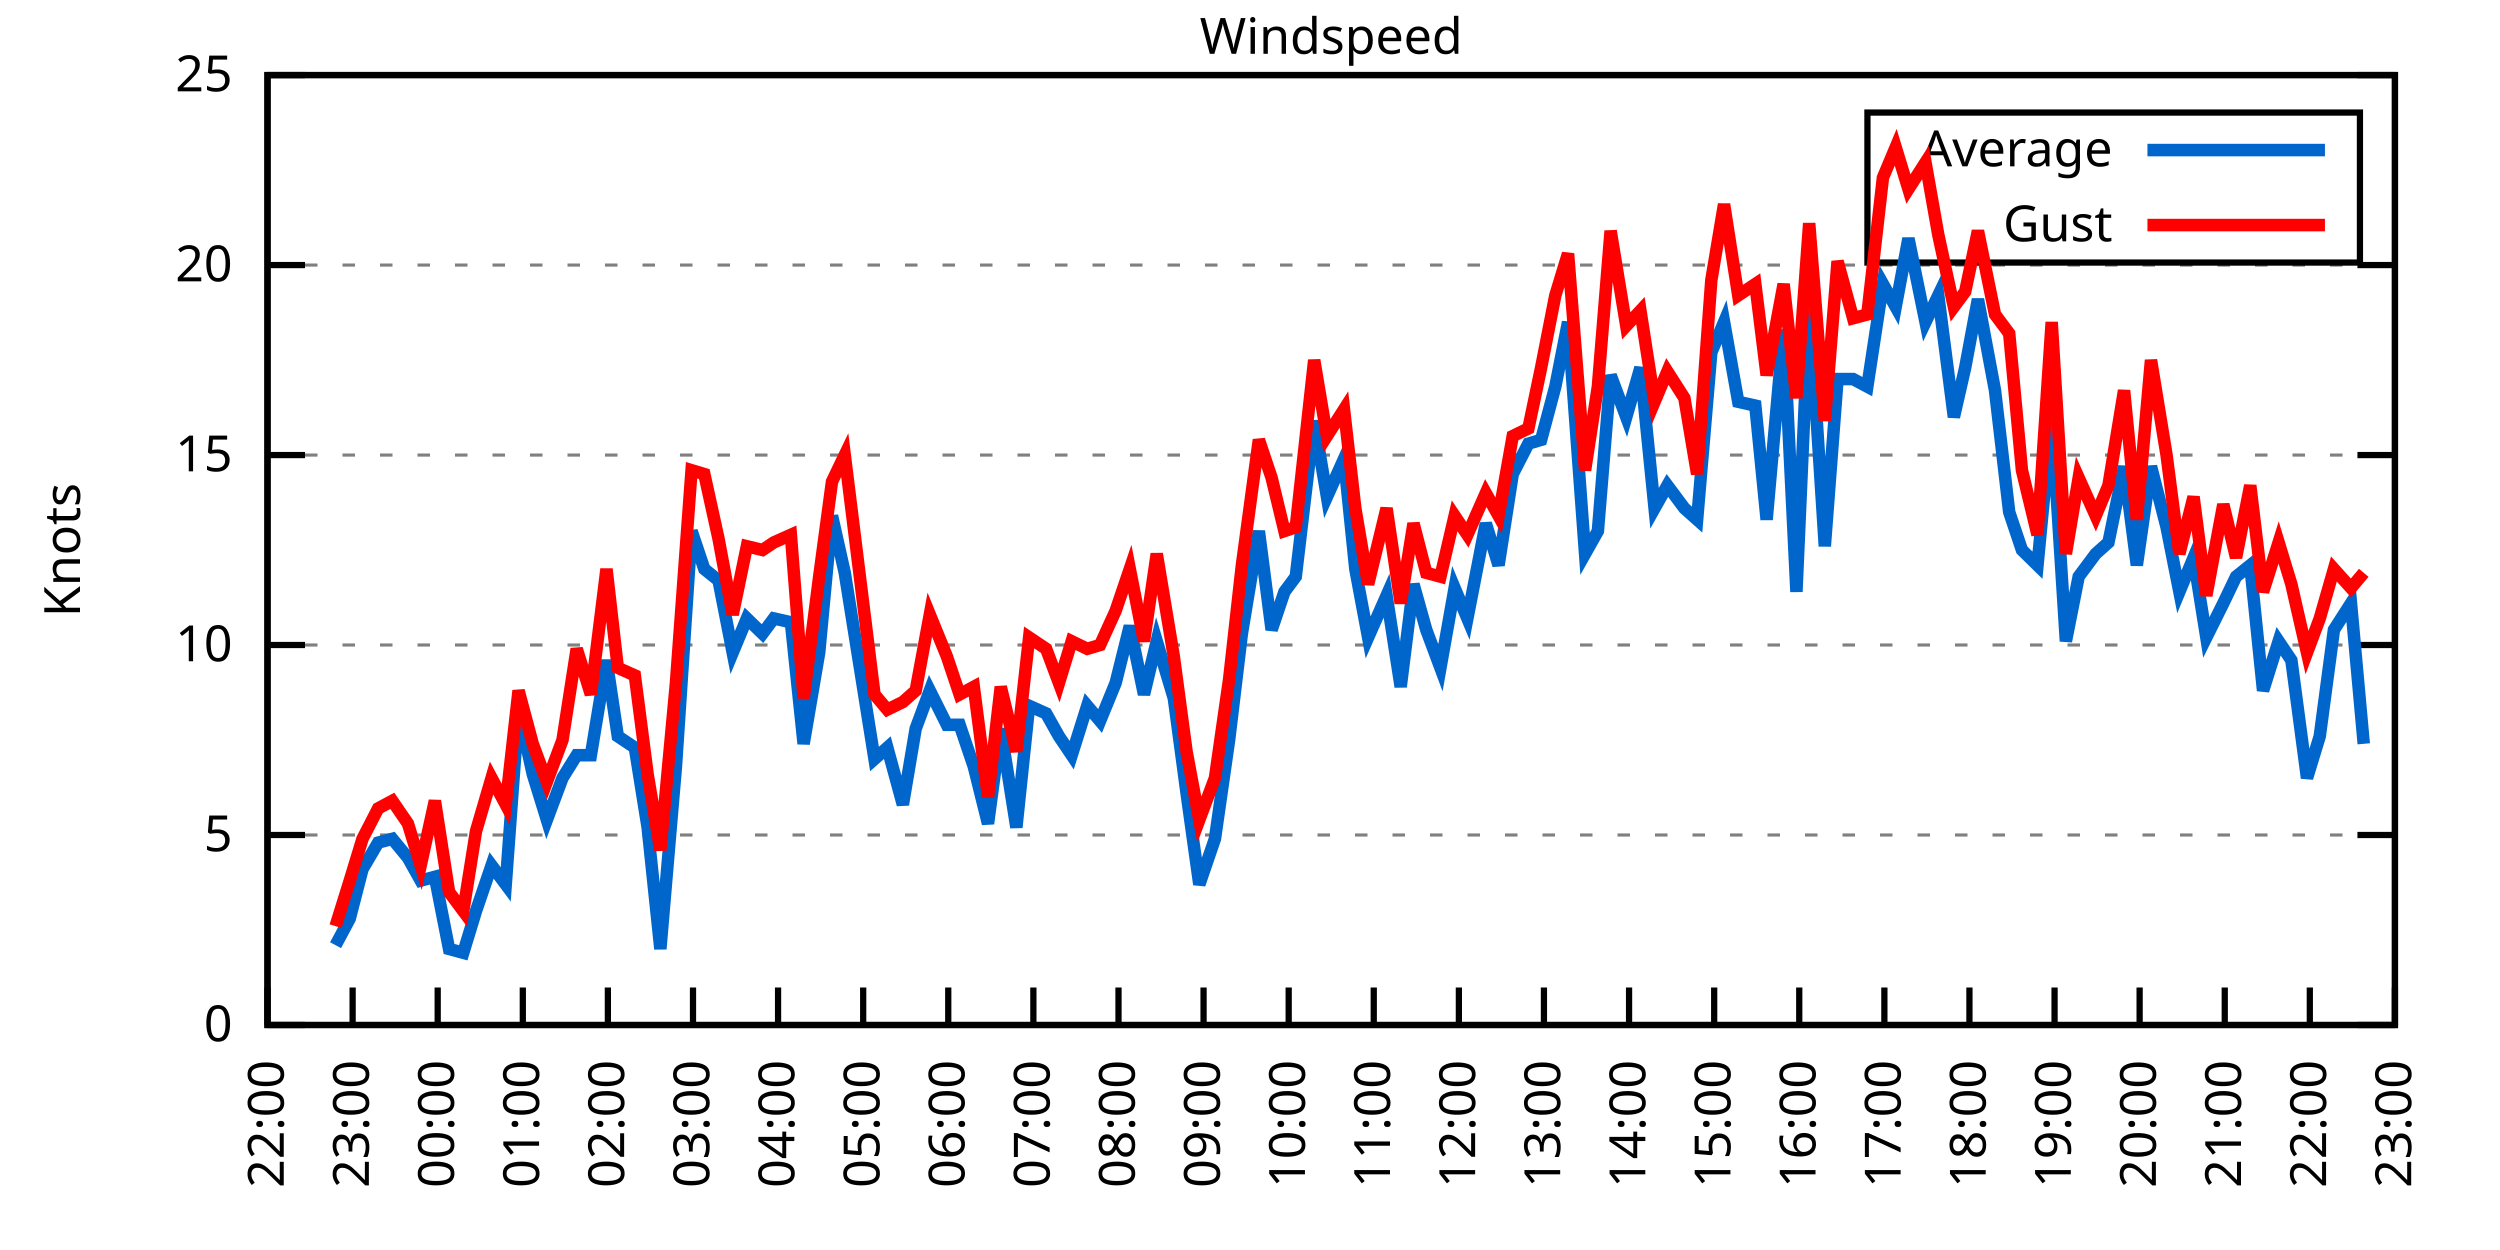
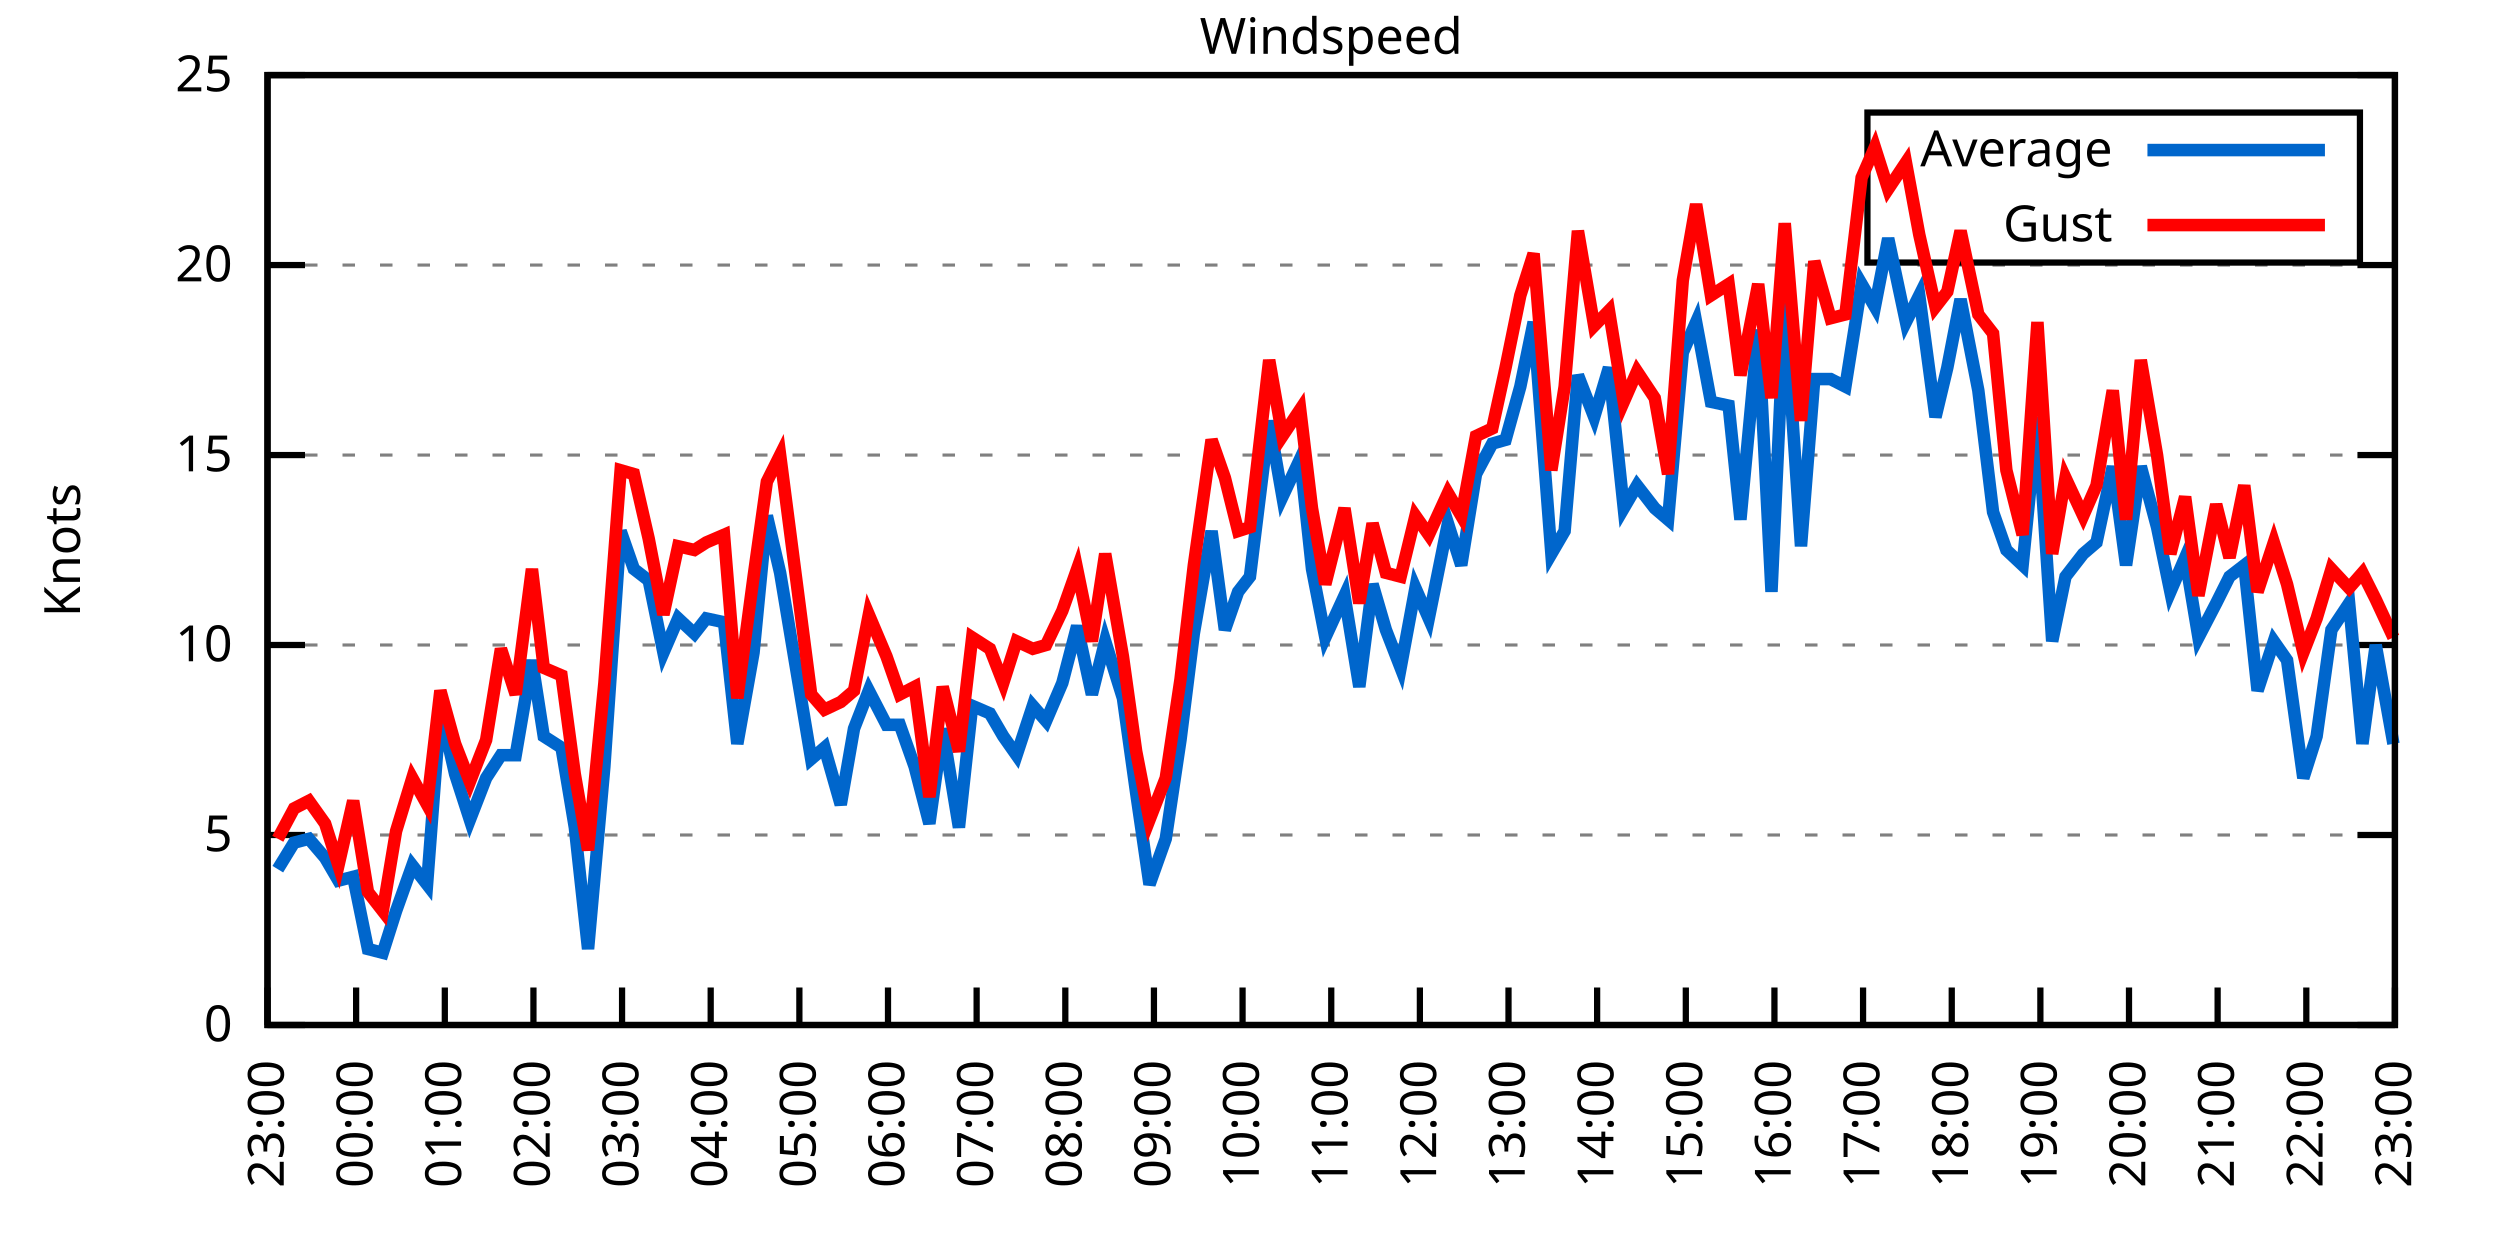
<svg xmlns="http://www.w3.org/2000/svg" xmlns:xlink="http://www.w3.org/1999/xlink" width="400" height="200" viewBox="0 0 400 200">
  <g id="gnuplot_canvas">
    <rect x="0" y="0" width="400" height="200" fill="none" />
    <defs>
      <circle id="gpDot" r="0.5" stroke-width="0.5" stroke="currentColor" />
      <path id="gpPt0" stroke-width="0.333" stroke="currentColor" d="M-1,0 h2 M0,-1 v2" />
      <path id="gpPt1" stroke-width="0.333" stroke="currentColor" d="M-1,-1 L1,1 M1,-1 L-1,1" />
      <path id="gpPt2" stroke-width="0.333" stroke="currentColor" d="M-1,0 L1,0 M0,-1 L0,1 M-1,-1 L1,1 M-1,1 L1,-1" />
      <rect id="gpPt3" stroke-width="0.333" stroke="currentColor" x="-1" y="-1" width="2" height="2" />
      <rect id="gpPt4" stroke-width="0.333" stroke="currentColor" fill="currentColor" x="-1" y="-1" width="2" height="2" />
      <circle id="gpPt5" stroke-width="0.333" stroke="currentColor" cx="0" cy="0" r="1" />
      <use xlink:href="#gpPt5" id="gpPt6" fill="currentColor" stroke="none" />
      <path id="gpPt7" stroke-width="0.333" stroke="currentColor" d="M0,-1.33 L-1.33,0.67 L1.33,0.67 z" />
      <use xlink:href="#gpPt7" id="gpPt8" fill="currentColor" stroke="none" />
      <use xlink:href="#gpPt7" id="gpPt9" stroke="currentColor" transform="rotate(180)" />
      <use xlink:href="#gpPt9" id="gpPt10" fill="currentColor" stroke="none" />
      <use xlink:href="#gpPt3" id="gpPt11" stroke="currentColor" transform="rotate(45)" />
      <use xlink:href="#gpPt11" id="gpPt12" fill="currentColor" stroke="none" />
      <path id="gpPt13" stroke-width="0.333" stroke="currentColor" d="M0,1.330 L1.265,0.411 L0.782,-1.067 L-0.782,-1.076 L-1.265,0.411 z" />
      <use xlink:href="#gpPt13" id="gpPt14" fill="currentColor" stroke="none" />
      <filter id="textbox" filterUnits="objectBoundingBox" x="0" y="0" height="1" width="1">
        <feFlood flood-color="white" flood-opacity="1" result="bgnd" />
        <feComposite in="SourceGraphic" in2="bgnd" operator="atop" />
      </filter>
      <filter id="greybox" filterUnits="objectBoundingBox" x="0" y="0" height="1" width="1">
        <feFlood flood-color="lightgrey" flood-opacity="1" result="grey" />
        <feComposite in="SourceGraphic" in2="grey" operator="atop" />
      </filter>
    </defs>
    <g fill="none" color="white" stroke="currentColor" stroke-width="1.00" stroke-linecap="butt" stroke-linejoin="miter">
</g>
    <g fill="none" color="black" stroke="currentColor" stroke-width="1.00" stroke-linecap="butt" stroke-linejoin="miter">
      <g stroke="none" shape-rendering="crispEdges">
        <polygon fill="rgb(255, 255, 255)" points="42.80,164.00 383.18,164.00 383.18,12.02 42.80,12.02 " />
      </g>
    </g>
    <g fill="none" color="black" stroke="currentColor" stroke-width="1.00" stroke-linecap="butt" stroke-linejoin="miter">
</g>
    <g fill="none" color="black" stroke="black" stroke-width="0.50" stroke-linecap="butt" stroke-linejoin="miter">
</g>
    <g fill="none" color="gray" stroke="currentColor" stroke-width="0.50" stroke-linecap="butt" stroke-linejoin="miter">
      <path stroke="gray" stroke-dasharray="2,4" class="gridline" d="M42.80,164.00 L383.19,164.00  " />
    </g>
    <g fill="none" color="gray" stroke="gray" stroke-width="1.00" stroke-linecap="butt" stroke-linejoin="miter">
</g>
    <g fill="none" color="black" stroke="currentColor" stroke-width="1.00" stroke-linecap="butt" stroke-linejoin="miter">
      <path stroke="black" d="M42.80,164.00 L48.80,164.00 M383.19,164.00 L377.19,164.00  " />
      <g transform="translate(37.20,166.60)" stroke="none" fill="black" font-family="Sans" font-size="8.00" text-anchor="end">
        <text>
          <tspan font-family="Sans"> 0</tspan>
        </text>
      </g>
    </g>
    <g fill="none" color="black" stroke="currentColor" stroke-width="1.00" stroke-linecap="butt" stroke-linejoin="miter">
</g>
    <g fill="none" color="black" stroke="black" stroke-width="0.50" stroke-linecap="butt" stroke-linejoin="miter">
</g>
    <g fill="none" color="gray" stroke="currentColor" stroke-width="0.50" stroke-linecap="butt" stroke-linejoin="miter">
      <path stroke="gray" stroke-dasharray="2,4" class="gridline" d="M42.80,133.60 L383.19,133.60  " />
    </g>
    <g fill="none" color="gray" stroke="gray" stroke-width="1.00" stroke-linecap="butt" stroke-linejoin="miter">
</g>
    <g fill="none" color="black" stroke="currentColor" stroke-width="1.00" stroke-linecap="butt" stroke-linejoin="miter">
      <path stroke="black" d="M42.80,133.60 L48.80,133.60 M383.19,133.60 L377.19,133.60  " />
      <g transform="translate(37.20,136.20)" stroke="none" fill="black" font-family="Sans" font-size="8.00" text-anchor="end">
        <text>
          <tspan font-family="Sans"> 5</tspan>
        </text>
      </g>
    </g>
    <g fill="none" color="black" stroke="currentColor" stroke-width="1.00" stroke-linecap="butt" stroke-linejoin="miter">
</g>
    <g fill="none" color="black" stroke="black" stroke-width="0.50" stroke-linecap="butt" stroke-linejoin="miter">
</g>
    <g fill="none" color="gray" stroke="currentColor" stroke-width="0.50" stroke-linecap="butt" stroke-linejoin="miter">
      <path stroke="gray" stroke-dasharray="2,4" class="gridline" d="M42.80,103.20 L383.19,103.20  " />
    </g>
    <g fill="none" color="gray" stroke="gray" stroke-width="1.00" stroke-linecap="butt" stroke-linejoin="miter">
</g>
    <g fill="none" color="black" stroke="currentColor" stroke-width="1.00" stroke-linecap="butt" stroke-linejoin="miter">
      <path stroke="black" d="M42.80,103.20 L48.80,103.20 M383.19,103.20 L377.19,103.20  " />
      <g transform="translate(37.20,105.80)" stroke="none" fill="black" font-family="Sans" font-size="8.00" text-anchor="end">
        <text>
          <tspan font-family="Sans"> 10</tspan>
        </text>
      </g>
    </g>
    <g fill="none" color="black" stroke="currentColor" stroke-width="1.00" stroke-linecap="butt" stroke-linejoin="miter">
</g>
    <g fill="none" color="black" stroke="black" stroke-width="0.50" stroke-linecap="butt" stroke-linejoin="miter">
</g>
    <g fill="none" color="gray" stroke="currentColor" stroke-width="0.50" stroke-linecap="butt" stroke-linejoin="miter">
      <path stroke="gray" stroke-dasharray="2,4" class="gridline" d="M42.80,72.81 L383.19,72.81  " />
    </g>
    <g fill="none" color="gray" stroke="gray" stroke-width="1.00" stroke-linecap="butt" stroke-linejoin="miter">
</g>
    <g fill="none" color="black" stroke="currentColor" stroke-width="1.00" stroke-linecap="butt" stroke-linejoin="miter">
      <path stroke="black" d="M42.80,72.81 L48.80,72.81 M383.19,72.81 L377.19,72.81  " />
      <g transform="translate(37.20,75.41)" stroke="none" fill="black" font-family="Sans" font-size="8.00" text-anchor="end">
        <text>
          <tspan font-family="Sans"> 15</tspan>
        </text>
      </g>
    </g>
    <g fill="none" color="black" stroke="currentColor" stroke-width="1.00" stroke-linecap="butt" stroke-linejoin="miter">
</g>
    <g fill="none" color="black" stroke="black" stroke-width="0.50" stroke-linecap="butt" stroke-linejoin="miter">
</g>
    <g fill="none" color="gray" stroke="currentColor" stroke-width="0.50" stroke-linecap="butt" stroke-linejoin="miter">
      <path stroke="gray" stroke-dasharray="2,4" class="gridline" d="M42.80,42.41 L383.19,42.41  " />
    </g>
    <g fill="none" color="gray" stroke="gray" stroke-width="1.00" stroke-linecap="butt" stroke-linejoin="miter">
</g>
    <g fill="none" color="black" stroke="currentColor" stroke-width="1.00" stroke-linecap="butt" stroke-linejoin="miter">
      <path stroke="black" d="M42.80,42.41 L48.80,42.41 M383.19,42.41 L377.19,42.41  " />
      <g transform="translate(37.20,45.01)" stroke="none" fill="black" font-family="Sans" font-size="8.00" text-anchor="end">
        <text>
          <tspan font-family="Sans"> 20</tspan>
        </text>
      </g>
    </g>
    <g fill="none" color="black" stroke="currentColor" stroke-width="1.00" stroke-linecap="butt" stroke-linejoin="miter">
</g>
    <g fill="none" color="black" stroke="black" stroke-width="0.50" stroke-linecap="butt" stroke-linejoin="miter">
</g>
    <g fill="none" color="gray" stroke="currentColor" stroke-width="0.50" stroke-linecap="butt" stroke-linejoin="miter">
      <path stroke="gray" stroke-dasharray="2,4" class="gridline" d="M42.80,12.01 L383.19,12.01  " />
    </g>
    <g fill="none" color="gray" stroke="gray" stroke-width="1.00" stroke-linecap="butt" stroke-linejoin="miter">
</g>
    <g fill="none" color="black" stroke="currentColor" stroke-width="1.00" stroke-linecap="butt" stroke-linejoin="miter">
      <path stroke="black" d="M42.80,12.01 L48.80,12.01 M383.19,12.01 L377.19,12.01  " />
      <g transform="translate(37.20,14.61)" stroke="none" fill="black" font-family="Sans" font-size="8.00" text-anchor="end">
        <text>
          <tspan font-family="Sans"> 25</tspan>
        </text>
      </g>
    </g>
    <g fill="none" color="black" stroke="currentColor" stroke-width="1.00" stroke-linecap="butt" stroke-linejoin="miter">
      <path stroke="black" d="M42.80,164.00 L42.80,158.00  " />
      <g transform="translate(45.40,169.60) rotate(270.00)" stroke="none" fill="black" font-family="Sans" font-size="8.00" text-anchor="end">
        <text>
-           <tspan font-family="Sans">22:00</tspan>
-         </text>
-       </g>
-     </g>
-     <g fill="none" color="black" stroke="currentColor" stroke-width="1.00" stroke-linecap="butt" stroke-linejoin="miter">
-       <path stroke="black" d="M56.42,164.00 L56.42,158.00  " />
-       <g transform="translate(59.02,169.60) rotate(270.00)" stroke="none" fill="black" font-family="Sans" font-size="8.00" text-anchor="end">
-         <text>
          <tspan font-family="Sans">23:00</tspan>
        </text>
      </g>
    </g>
    <g fill="none" color="black" stroke="currentColor" stroke-width="1.00" stroke-linecap="butt" stroke-linejoin="miter">
-       <path stroke="black" d="M70.03,164.00 L70.03,158.00  " />
-       <g transform="translate(72.63,169.60) rotate(270.00)" stroke="none" fill="black" font-family="Sans" font-size="8.00" text-anchor="end">
+       <path stroke="black" d="M56.98,164.00 L56.98,158.00  " />
+       <g transform="translate(59.58,169.60) rotate(270.00)" stroke="none" fill="black" font-family="Sans" font-size="8.00" text-anchor="end">
        <text>
          <tspan font-family="Sans">00:00</tspan>
        </text>
      </g>
    </g>
    <g fill="none" color="black" stroke="currentColor" stroke-width="1.00" stroke-linecap="butt" stroke-linejoin="miter">
-       <path stroke="black" d="M83.65,164.00 L83.65,158.00  " />
-       <g transform="translate(86.25,169.60) rotate(270.00)" stroke="none" fill="black" font-family="Sans" font-size="8.00" text-anchor="end">
+       <path stroke="black" d="M71.17,164.00 L71.17,158.00  " />
+       <g transform="translate(73.77,169.60) rotate(270.00)" stroke="none" fill="black" font-family="Sans" font-size="8.00" text-anchor="end">
        <text>
          <tspan font-family="Sans">01:00</tspan>
        </text>
      </g>
    </g>
    <g fill="none" color="black" stroke="currentColor" stroke-width="1.00" stroke-linecap="butt" stroke-linejoin="miter">
-       <path stroke="black" d="M97.26,164.00 L97.26,158.00  " />
-       <g transform="translate(99.86,169.60) rotate(270.00)" stroke="none" fill="black" font-family="Sans" font-size="8.00" text-anchor="end">
+       <path stroke="black" d="M85.35,164.00 L85.35,158.00  " />
+       <g transform="translate(87.95,169.60) rotate(270.00)" stroke="none" fill="black" font-family="Sans" font-size="8.00" text-anchor="end">
        <text>
          <tspan font-family="Sans">02:00</tspan>
        </text>
      </g>
    </g>
    <g fill="none" color="black" stroke="currentColor" stroke-width="1.00" stroke-linecap="butt" stroke-linejoin="miter">
-       <path stroke="black" d="M110.88,164.00 L110.88,158.00  " />
-       <g transform="translate(113.48,169.60) rotate(270.00)" stroke="none" fill="black" font-family="Sans" font-size="8.00" text-anchor="end">
+       <path stroke="black" d="M99.53,164.00 L99.53,158.00  " />
+       <g transform="translate(102.13,169.60) rotate(270.00)" stroke="none" fill="black" font-family="Sans" font-size="8.00" text-anchor="end">
        <text>
          <tspan font-family="Sans">03:00</tspan>
        </text>
      </g>
    </g>
    <g fill="none" color="black" stroke="currentColor" stroke-width="1.00" stroke-linecap="butt" stroke-linejoin="miter">
-       <path stroke="black" d="M124.49,164.00 L124.49,158.00  " />
-       <g transform="translate(127.09,169.60) rotate(270.00)" stroke="none" fill="black" font-family="Sans" font-size="8.00" text-anchor="end">
+       <path stroke="black" d="M113.71,164.00 L113.71,158.00  " />
+       <g transform="translate(116.31,169.60) rotate(270.00)" stroke="none" fill="black" font-family="Sans" font-size="8.00" text-anchor="end">
        <text>
          <tspan font-family="Sans">04:00</tspan>
        </text>
      </g>
    </g>
    <g fill="none" color="black" stroke="currentColor" stroke-width="1.00" stroke-linecap="butt" stroke-linejoin="miter">
-       <path stroke="black" d="M138.11,164.00 L138.11,158.00  " />
-       <g transform="translate(140.71,169.60) rotate(270.00)" stroke="none" fill="black" font-family="Sans" font-size="8.00" text-anchor="end">
+       <path stroke="black" d="M127.90,164.00 L127.90,158.00  " />
+       <g transform="translate(130.50,169.60) rotate(270.00)" stroke="none" fill="black" font-family="Sans" font-size="8.00" text-anchor="end">
        <text>
          <tspan font-family="Sans">05:00</tspan>
        </text>
      </g>
    </g>
    <g fill="none" color="black" stroke="currentColor" stroke-width="1.00" stroke-linecap="butt" stroke-linejoin="miter">
-       <path stroke="black" d="M151.72,164.00 L151.72,158.00  " />
-       <g transform="translate(154.32,169.60) rotate(270.00)" stroke="none" fill="black" font-family="Sans" font-size="8.00" text-anchor="end">
+       <path stroke="black" d="M142.08,164.00 L142.08,158.00  " />
+       <g transform="translate(144.68,169.60) rotate(270.00)" stroke="none" fill="black" font-family="Sans" font-size="8.00" text-anchor="end">
        <text>
          <tspan font-family="Sans">06:00</tspan>
        </text>
      </g>
    </g>
    <g fill="none" color="black" stroke="currentColor" stroke-width="1.00" stroke-linecap="butt" stroke-linejoin="miter">
-       <path stroke="black" d="M165.34,164.00 L165.34,158.00  " />
-       <g transform="translate(167.94,169.60) rotate(270.00)" stroke="none" fill="black" font-family="Sans" font-size="8.00" text-anchor="end">
+       <path stroke="black" d="M156.26,164.00 L156.26,158.00  " />
+       <g transform="translate(158.86,169.60) rotate(270.00)" stroke="none" fill="black" font-family="Sans" font-size="8.00" text-anchor="end">
        <text>
          <tspan font-family="Sans">07:00</tspan>
        </text>
      </g>
    </g>
    <g fill="none" color="black" stroke="currentColor" stroke-width="1.00" stroke-linecap="butt" stroke-linejoin="miter">
-       <path stroke="black" d="M178.96,164.00 L178.96,158.00  " />
-       <g transform="translate(181.56,169.60) rotate(270.00)" stroke="none" fill="black" font-family="Sans" font-size="8.00" text-anchor="end">
+       <path stroke="black" d="M170.45,164.00 L170.45,158.00  " />
+       <g transform="translate(173.05,169.60) rotate(270.00)" stroke="none" fill="black" font-family="Sans" font-size="8.00" text-anchor="end">
        <text>
          <tspan font-family="Sans">08:00</tspan>
        </text>
      </g>
    </g>
    <g fill="none" color="black" stroke="currentColor" stroke-width="1.00" stroke-linecap="butt" stroke-linejoin="miter">
-       <path stroke="black" d="M192.57,164.00 L192.57,158.00  " />
-       <g transform="translate(195.17,169.60) rotate(270.00)" stroke="none" fill="black" font-family="Sans" font-size="8.00" text-anchor="end">
+       <path stroke="black" d="M184.63,164.00 L184.63,158.00  " />
+       <g transform="translate(187.23,169.60) rotate(270.00)" stroke="none" fill="black" font-family="Sans" font-size="8.00" text-anchor="end">
        <text>
          <tspan font-family="Sans">09:00</tspan>
        </text>
      </g>
    </g>
    <g fill="none" color="black" stroke="currentColor" stroke-width="1.00" stroke-linecap="butt" stroke-linejoin="miter">
-       <path stroke="black" d="M206.19,164.00 L206.19,158.00  " />
-       <g transform="translate(208.79,169.60) rotate(270.00)" stroke="none" fill="black" font-family="Sans" font-size="8.00" text-anchor="end">
+       <path stroke="black" d="M198.81,164.00 L198.81,158.00  " />
+       <g transform="translate(201.41,169.60) rotate(270.00)" stroke="none" fill="black" font-family="Sans" font-size="8.00" text-anchor="end">
        <text>
          <tspan font-family="Sans">10:00</tspan>
        </text>
      </g>
    </g>
    <g fill="none" color="black" stroke="currentColor" stroke-width="1.00" stroke-linecap="butt" stroke-linejoin="miter">
-       <path stroke="black" d="M219.80,164.00 L219.80,158.00  " />
-       <g transform="translate(222.40,169.60) rotate(270.00)" stroke="none" fill="black" font-family="Sans" font-size="8.00" text-anchor="end">
+       <path stroke="black" d="M213.00,164.00 L213.00,158.00  " />
+       <g transform="translate(215.60,169.60) rotate(270.00)" stroke="none" fill="black" font-family="Sans" font-size="8.00" text-anchor="end">
        <text>
          <tspan font-family="Sans">11:00</tspan>
        </text>
      </g>
    </g>
    <g fill="none" color="black" stroke="currentColor" stroke-width="1.00" stroke-linecap="butt" stroke-linejoin="miter">
-       <path stroke="black" d="M233.42,164.00 L233.42,158.00  " />
-       <g transform="translate(236.02,169.60) rotate(270.00)" stroke="none" fill="black" font-family="Sans" font-size="8.00" text-anchor="end">
+       <path stroke="black" d="M227.18,164.00 L227.18,158.00  " />
+       <g transform="translate(229.78,169.60) rotate(270.00)" stroke="none" fill="black" font-family="Sans" font-size="8.00" text-anchor="end">
        <text>
          <tspan font-family="Sans">12:00</tspan>
        </text>
      </g>
    </g>
    <g fill="none" color="black" stroke="currentColor" stroke-width="1.00" stroke-linecap="butt" stroke-linejoin="miter">
-       <path stroke="black" d="M247.03,164.00 L247.03,158.00  " />
-       <g transform="translate(249.63,169.60) rotate(270.00)" stroke="none" fill="black" font-family="Sans" font-size="8.00" text-anchor="end">
+       <path stroke="black" d="M241.36,164.00 L241.36,158.00  " />
+       <g transform="translate(243.96,169.60) rotate(270.00)" stroke="none" fill="black" font-family="Sans" font-size="8.00" text-anchor="end">
        <text>
          <tspan font-family="Sans">13:00</tspan>
        </text>
      </g>
    </g>
    <g fill="none" color="black" stroke="currentColor" stroke-width="1.00" stroke-linecap="butt" stroke-linejoin="miter">
-       <path stroke="black" d="M260.65,164.00 L260.65,158.00  " />
-       <g transform="translate(263.25,169.60) rotate(270.00)" stroke="none" fill="black" font-family="Sans" font-size="8.00" text-anchor="end">
+       <path stroke="black" d="M255.54,164.00 L255.54,158.00  " />
+       <g transform="translate(258.14,169.60) rotate(270.00)" stroke="none" fill="black" font-family="Sans" font-size="8.00" text-anchor="end">
        <text>
          <tspan font-family="Sans">14:00</tspan>
        </text>
      </g>
    </g>
    <g fill="none" color="black" stroke="currentColor" stroke-width="1.00" stroke-linecap="butt" stroke-linejoin="miter">
-       <path stroke="black" d="M274.27,164.00 L274.27,158.00  " />
-       <g transform="translate(276.87,169.60) rotate(270.00)" stroke="none" fill="black" font-family="Sans" font-size="8.00" text-anchor="end">
+       <path stroke="black" d="M269.73,164.00 L269.73,158.00  " />
+       <g transform="translate(272.33,169.60) rotate(270.00)" stroke="none" fill="black" font-family="Sans" font-size="8.00" text-anchor="end">
        <text>
          <tspan font-family="Sans">15:00</tspan>
        </text>
      </g>
    </g>
    <g fill="none" color="black" stroke="currentColor" stroke-width="1.00" stroke-linecap="butt" stroke-linejoin="miter">
-       <path stroke="black" d="M287.88,164.00 L287.88,158.00  " />
-       <g transform="translate(290.48,169.60) rotate(270.00)" stroke="none" fill="black" font-family="Sans" font-size="8.00" text-anchor="end">
+       <path stroke="black" d="M283.91,164.00 L283.91,158.00  " />
+       <g transform="translate(286.51,169.60) rotate(270.00)" stroke="none" fill="black" font-family="Sans" font-size="8.00" text-anchor="end">
        <text>
          <tspan font-family="Sans">16:00</tspan>
        </text>
      </g>
    </g>
    <g fill="none" color="black" stroke="currentColor" stroke-width="1.00" stroke-linecap="butt" stroke-linejoin="miter">
-       <path stroke="black" d="M301.50,164.00 L301.50,158.00  " />
-       <g transform="translate(304.10,169.60) rotate(270.00)" stroke="none" fill="black" font-family="Sans" font-size="8.00" text-anchor="end">
+       <path stroke="black" d="M298.09,164.00 L298.09,158.00  " />
+       <g transform="translate(300.69,169.60) rotate(270.00)" stroke="none" fill="black" font-family="Sans" font-size="8.00" text-anchor="end">
        <text>
          <tspan font-family="Sans">17:00</tspan>
        </text>
      </g>
    </g>
    <g fill="none" color="black" stroke="currentColor" stroke-width="1.00" stroke-linecap="butt" stroke-linejoin="miter">
-       <path stroke="black" d="M315.11,164.00 L315.11,158.00  " />
-       <g transform="translate(317.71,169.60) rotate(270.00)" stroke="none" fill="black" font-family="Sans" font-size="8.00" text-anchor="end">
+       <path stroke="black" d="M312.28,164.00 L312.28,158.00  " />
+       <g transform="translate(314.88,169.60) rotate(270.00)" stroke="none" fill="black" font-family="Sans" font-size="8.00" text-anchor="end">
        <text>
          <tspan font-family="Sans">18:00</tspan>
        </text>
      </g>
    </g>
    <g fill="none" color="black" stroke="currentColor" stroke-width="1.00" stroke-linecap="butt" stroke-linejoin="miter">
-       <path stroke="black" d="M328.73,164.00 L328.73,158.00  " />
-       <g transform="translate(331.33,169.60) rotate(270.00)" stroke="none" fill="black" font-family="Sans" font-size="8.00" text-anchor="end">
+       <path stroke="black" d="M326.46,164.00 L326.46,158.00  " />
+       <g transform="translate(329.06,169.60) rotate(270.00)" stroke="none" fill="black" font-family="Sans" font-size="8.00" text-anchor="end">
        <text>
          <tspan font-family="Sans">19:00</tspan>
        </text>
      </g>
    </g>
    <g fill="none" color="black" stroke="currentColor" stroke-width="1.00" stroke-linecap="butt" stroke-linejoin="miter">
-       <path stroke="black" d="M342.34,164.00 L342.34,158.00  " />
-       <g transform="translate(344.94,169.60) rotate(270.00)" stroke="none" fill="black" font-family="Sans" font-size="8.00" text-anchor="end">
+       <path stroke="black" d="M340.64,164.00 L340.64,158.00  " />
+       <g transform="translate(343.24,169.60) rotate(270.00)" stroke="none" fill="black" font-family="Sans" font-size="8.00" text-anchor="end">
        <text>
          <tspan font-family="Sans">20:00</tspan>
        </text>
      </g>
    </g>
    <g fill="none" color="black" stroke="currentColor" stroke-width="1.00" stroke-linecap="butt" stroke-linejoin="miter">
-       <path stroke="black" d="M355.96,164.00 L355.96,158.00  " />
-       <g transform="translate(358.56,169.60) rotate(270.00)" stroke="none" fill="black" font-family="Sans" font-size="8.00" text-anchor="end">
+       <path stroke="black" d="M354.82,164.00 L354.82,158.00  " />
+       <g transform="translate(357.42,169.60) rotate(270.00)" stroke="none" fill="black" font-family="Sans" font-size="8.00" text-anchor="end">
        <text>
          <tspan font-family="Sans">21:00</tspan>
        </text>
      </g>
    </g>
    <g fill="none" color="black" stroke="currentColor" stroke-width="1.00" stroke-linecap="butt" stroke-linejoin="miter">
-       <path stroke="black" d="M369.57,164.00 L369.57,158.00  " />
-       <g transform="translate(372.17,169.60) rotate(270.00)" stroke="none" fill="black" font-family="Sans" font-size="8.00" text-anchor="end">
+       <path stroke="black" d="M369.01,164.00 L369.01,158.00  " />
+       <g transform="translate(371.61,169.60) rotate(270.00)" stroke="none" fill="black" font-family="Sans" font-size="8.00" text-anchor="end">
        <text>
          <tspan font-family="Sans">22:00</tspan>
        </text>
      </g>
    </g>
    <g fill="none" color="black" stroke="currentColor" stroke-width="1.00" stroke-linecap="butt" stroke-linejoin="miter">
      <path stroke="black" d="M383.19,164.00 L383.19,158.00  " />
      <g transform="translate(385.79,169.60) rotate(270.00)" stroke="none" fill="black" font-family="Sans" font-size="8.00" text-anchor="end">
        <text>
          <tspan font-family="Sans">23:00</tspan>
        </text>
      </g>
    </g>
    <g fill="none" color="black" stroke="currentColor" stroke-width="1.00" stroke-linecap="butt" stroke-linejoin="miter">
</g>
    <g fill="none" color="black" stroke="currentColor" stroke-width="1.00" stroke-linecap="butt" stroke-linejoin="miter">
      <path stroke="black" d="M42.80,12.01 L42.80,164.00 L383.19,164.00 L383.19,12.01 L42.80,12.01 Z  " />
    </g>
    <g fill="none" color="black" stroke="currentColor" stroke-width="1.00" stroke-linecap="butt" stroke-linejoin="miter">
</g>
    <g fill="none" color="black" stroke="currentColor" stroke-width="1.00" stroke-linecap="butt" stroke-linejoin="miter">
      <path stroke="black" d="M298.79,42.01 L298.79,18.01 L377.59,18.01 L377.59,42.01 L298.79,42.01 Z  " />
    </g>
    <g id="Windspeed_plot_1">
      <g fill="none" color="white" stroke="black" stroke-width="2.00" stroke-linecap="butt" stroke-linejoin="miter">
</g>
      <g fill="none" color="black" stroke="currentColor" stroke-width="2.00" stroke-linecap="butt" stroke-linejoin="miter">
        <g transform="translate(337.99,26.61)" stroke="none" fill="black" font-family="Sans" font-size="8.00" text-anchor="end">
          <text>
            <tspan font-family="Sans">Average</tspan>
          </text>
        </g>
      </g>
      <g fill="none" color="black" stroke="currentColor" stroke-width="2.00" stroke-linecap="butt" stroke-linejoin="miter">
-         <path stroke="rgb(  0, 102, 204)" d="M343.59,24.01 L371.99,24.01 M53.69,151.23 L55.96,146.98 L58.00,139.07 L60.50,134.82 L62.77,134.21 L65.27,137.25   L67.31,140.90 L69.58,140.29 L71.85,151.84 L74.12,152.45 L76.16,145.76 L78.65,138.47 L80.92,141.51 L82.97,113.54   L85.24,123.87 L87.50,131.17 L90.00,124.48 L92.27,120.83 L94.54,120.83 L97.04,105.64 L98.85,117.80 L101.57,119.62   L103.62,132.39 L105.66,151.84 L108.15,122.66 L110.65,84.97 L112.69,91.04 L114.96,92.87 L117.23,104.42 L119.50,98.95   L122.00,101.38 L123.81,98.95 L126.54,99.56 L128.58,119.01 L131.07,104.42 L133.12,82.53 L135.16,91.65 L139.92,121.44   L141.97,119.62 L144.46,128.74 L146.51,116.58 L148.77,110.50 L151.50,115.97 L153.54,115.97 L155.81,122.66 L158.08,131.78   L160.12,116.58 L162.62,132.39 L164.66,112.93 L167.38,114.15 L169.43,117.80 L171.47,120.83 L173.96,112.93 L176.01,115.36   L178.50,109.28 L180.77,100.16 L183.04,111.11 L185.08,102.60 L187.81,111.72 L189.85,126.91 L191.89,141.51 L194.39,134.21   L196.66,118.40 L198.70,101.38 L201.42,84.97 L203.46,100.77 L205.51,94.69 L207.32,92.26 L210.27,67.33 L212.31,79.49   L215.04,73.41 L216.85,91.04 L218.90,101.99 L221.85,95.30 L224.11,109.89 L226.16,93.48 L228.20,100.77 L230.47,106.85   L232.74,94.08 L234.78,98.95 L237.73,83.75 L239.77,90.44 L242.04,75.85 L244.54,70.98 L246.58,70.37 L248.85,61.86   L250.89,51.53 L253.61,88.61 L255.66,84.97 L257.70,60.04 L260.20,66.73 L262.47,58.82 L264.73,81.32 L266.78,77.67   L269.50,81.32 L271.54,83.14 L273.81,56.39 L275.85,51.53 L278.12,64.29 L280.85,64.90 L282.66,83.14 L285.38,52.74   L287.43,94.69 L289.47,48.49 L291.97,87.40 L294.01,60.65 L296.50,60.65 L298.77,61.86 L301.27,45.45 L303.31,49.10   L305.35,38.15 L308.08,51.53 L310.12,47.27 L312.62,66.73 L314.43,58.82 L316.47,47.88 L319.20,62.47 L321.47,81.93   L323.51,88.00 L326.00,90.44 L328.27,66.73 L330.54,102.60 L332.59,92.26 L335.31,88.61 L337.35,86.79 L339.85,74.63   L341.89,90.44 L344.16,74.63 L346.65,84.36 L348.70,94.69 L350.97,89.22 L353.01,101.99 L355.73,96.52 L357.77,92.26   L360.04,90.44 L362.09,110.50 L364.58,102.60 L366.62,105.64 L369.12,124.48 L371.16,117.80 L373.43,100.77 L376.16,96.52   L378.20,119.01  " />
+         <path stroke="rgb(  0, 102, 204)" d="M343.59,24.01 L371.99,24.01 M44.45,139.07 L47.05,134.82 L49.42,134.21 L52.02,137.25 L54.15,140.90 L56.51,140.29   L58.87,151.84 L61.24,152.45 L63.37,145.76 L65.97,138.47 L68.33,141.51 L70.46,113.54 L72.82,123.87 L75.18,131.17   L77.78,124.48 L80.15,120.83 L82.51,120.83 L85.11,105.64 L87.00,117.80 L89.84,119.62 L91.97,132.39 L94.09,151.84   L96.70,122.66 L99.30,84.97 L101.42,91.04 L103.79,92.87 L106.15,104.42 L108.51,98.95 L111.11,101.38 L113.01,98.95   L115.84,99.56 L117.97,119.01 L120.57,104.42 L122.70,82.53 L124.82,91.65 L129.79,121.44 L131.92,119.62 L134.52,128.74   L136.64,116.58 L139.01,110.50 L141.84,115.97 L143.97,115.97 L146.34,122.66 L148.70,131.78 L150.83,116.58 L153.43,132.39   L155.55,112.93 L158.39,114.15 L160.52,117.80 L162.65,120.83 L165.25,112.93 L167.37,115.36 L169.97,109.28 L172.34,100.16   L174.70,111.11 L176.83,102.60 L179.67,111.72 L181.79,126.91 L183.92,141.51 L186.52,134.21 L188.88,118.40 L191.01,101.38   L193.85,84.97 L195.98,100.77 L198.10,94.69 L199.99,92.26 L203.07,67.33 L205.19,79.49 L208.03,73.41 L209.92,91.04   L212.05,101.99 L215.12,95.30 L217.49,109.89 L219.61,93.48 L221.74,100.77 L224.10,106.85 L226.47,94.08 L228.60,98.95   L231.67,83.75 L233.80,90.44 L236.16,75.85 L238.76,70.98 L240.89,70.37 L243.25,61.86 L245.38,51.53 L248.22,88.61   L250.34,84.97 L252.47,60.04 L255.07,66.73 L257.43,58.82 L259.80,81.32 L261.93,77.67 L264.76,81.32 L266.89,83.14   L269.25,56.39 L271.38,51.53 L273.75,64.29 L276.58,64.90 L278.47,83.14 L281.31,52.74 L283.44,94.69 L285.56,48.49   L288.16,87.40 L290.29,60.65 L292.89,60.65 L295.26,61.86 L297.86,45.45 L299.98,49.10 L302.11,38.15 L304.95,51.53   L307.08,47.27 L309.68,66.73 L311.57,58.82 L313.69,47.88 L316.53,62.47 L318.89,81.93 L321.02,88.00 L323.62,90.44   L325.99,66.73 L328.35,102.60 L330.48,92.26 L333.31,88.61 L335.44,86.79 L338.04,74.63 L340.17,90.44 L342.53,74.63   L345.13,84.36 L347.26,94.69 L349.62,89.22 L351.75,101.99 L354.59,96.52 L356.72,92.26 L359.08,90.44 L361.21,110.50   L363.81,102.60 L365.93,105.64 L368.53,124.48 L370.66,117.80 L373.03,100.77 L375.86,96.52 L377.99,119.01 L380.12,103.20   L382.95,119.01  " />
      </g>
    </g>
    <g id="Windspeed_plot_2">
      <g fill="none" color="black" stroke="currentColor" stroke-width="2.00" stroke-linecap="butt" stroke-linejoin="miter">
        <g transform="translate(337.99,38.61)" stroke="none" fill="black" font-family="Sans" font-size="8.00" text-anchor="end">
          <text>
            <tspan font-family="Sans">Gust</tspan>
          </text>
        </g>
      </g>
      <g fill="none" color="black" stroke="currentColor" stroke-width="2.00" stroke-linecap="butt" stroke-linejoin="miter">
-         <path stroke="rgb(255,   0,   0)" d="M343.59,36.01 L371.99,36.01 M53.69,148.19 L55.96,140.90 L58.00,134.21 L60.50,129.35 L62.77,128.13 L65.27,131.78   L67.31,138.47 L69.58,128.13 L71.85,142.72 L74.12,145.76 L76.16,132.99 L78.65,124.48 L80.92,128.74 L82.97,110.50   L85.24,119.01 L87.50,125.09 L90.00,118.40 L92.27,103.81 L94.54,111.11 L97.04,91.04 L98.85,106.85 L101.57,108.07   L103.62,123.87 L105.66,136.03 L108.15,109.28 L110.65,75.24 L112.69,75.85 L114.96,86.18 L117.23,98.34 L119.50,87.40   L122.00,88.00 L123.81,86.79 L126.54,85.57 L128.58,111.72 L131.07,92.26 L133.12,77.06 L135.16,72.81 L139.92,111.11   L141.97,113.54 L144.46,112.32 L146.51,110.50 L148.77,98.34 L151.50,105.03 L153.54,111.11 L155.81,109.89 L158.08,127.52   L160.12,109.89 L162.62,120.23 L164.66,101.99 L167.38,103.81 L169.43,109.28 L171.47,102.60 L173.96,103.81 L176.01,103.20   L178.50,97.73 L180.77,91.04 L183.04,102.60 L185.08,88.61 L187.81,105.03 L189.85,120.23 L191.89,131.17 L194.39,124.48   L196.66,108.68 L198.70,90.44 L201.42,70.37 L203.46,76.45 L205.51,84.97 L207.32,84.36 L210.27,57.61 L212.31,69.77   L215.04,65.51 L216.85,81.32 L218.90,93.48 L221.85,81.32 L224.11,96.52 L226.16,83.75 L228.20,91.65 L230.47,92.26   L232.74,82.53 L234.78,85.57 L237.73,78.89 L239.77,82.53 L242.04,69.77 L244.54,68.55 L246.58,58.82 L248.85,47.27   L250.89,40.58 L253.61,75.24 L255.66,61.86 L257.70,36.94 L260.20,52.14 L262.47,49.70 L264.73,64.29 L266.78,59.43   L269.50,63.69 L271.54,75.85 L273.81,44.84 L275.85,32.68 L278.12,47.27 L280.85,45.45 L282.66,60.04 L285.38,45.45   L287.43,63.69 L289.47,35.72 L291.97,67.33 L294.01,41.80 L296.50,50.92 L298.77,50.31 L301.27,28.42 L303.31,23.56   L305.35,30.25 L308.08,25.99 L310.12,37.54 L312.62,49.10 L314.43,46.66 L316.47,36.94 L319.20,50.31 L321.47,53.35   L323.51,75.24 L326.00,85.57 L328.27,51.53 L330.54,88.61 L332.59,76.45 L335.31,82.53 L337.35,77.67 L339.85,62.47   L341.89,83.14 L344.16,57.61 L346.65,72.81 L348.70,88.61 L350.97,79.49 L353.01,95.30 L355.73,80.71 L357.77,89.22   L360.04,77.67 L362.09,94.69 L364.58,86.79 L366.62,93.48 L369.12,104.42 L371.16,98.95 L373.43,91.04 L376.16,94.08   L378.20,91.65  " />
+         <path stroke="rgb(255,   0,   0)" d="M343.59,36.01 L371.99,36.01 M44.45,134.21 L47.05,129.35 L49.42,128.13 L52.02,131.78 L54.15,138.47 L56.51,128.13   L58.87,142.72 L61.24,145.76 L63.37,132.99 L65.97,124.48 L68.33,128.74 L70.46,110.50 L72.82,119.01 L75.18,125.09   L77.78,118.40 L80.15,103.81 L82.51,111.11 L85.11,91.04 L87.00,106.85 L89.84,108.07 L91.97,123.87 L94.09,136.03   L96.70,109.28 L99.30,75.24 L101.42,75.85 L103.79,86.18 L106.15,98.34 L108.51,87.40 L111.11,88.00 L113.01,86.79   L115.84,85.57 L117.97,111.72 L120.57,92.26 L122.70,77.06 L124.82,72.81 L129.79,111.11 L131.92,113.54 L134.52,112.32   L136.64,110.50 L139.01,98.34 L141.84,105.03 L143.97,111.11 L146.34,109.89 L148.70,127.52 L150.83,109.89 L153.43,120.23   L155.55,101.99 L158.39,103.81 L160.52,109.28 L162.65,102.60 L165.25,103.81 L167.37,103.20 L169.97,97.73 L172.34,91.04   L174.70,102.60 L176.83,88.61 L179.67,105.03 L181.79,120.23 L183.92,131.17 L186.52,124.48 L188.88,108.68 L191.01,90.44   L193.85,70.37 L195.98,76.45 L198.10,84.97 L199.99,84.36 L203.07,57.61 L205.19,69.77 L208.03,65.51 L209.92,81.32   L212.05,93.48 L215.12,81.32 L217.49,96.52 L219.61,83.75 L221.74,91.65 L224.10,92.26 L226.47,82.53 L228.60,85.57   L231.67,78.89 L233.80,82.53 L236.16,69.77 L238.76,68.55 L240.89,58.82 L243.25,47.27 L245.38,40.58 L248.22,75.24   L250.34,61.86 L252.47,36.94 L255.07,52.14 L257.43,49.70 L259.80,64.29 L261.93,59.43 L264.76,63.69 L266.89,75.85   L269.25,44.84 L271.38,32.68 L273.75,47.27 L276.58,45.45 L278.47,60.04 L281.31,45.45 L283.44,63.69 L285.56,35.72   L288.16,67.33 L290.29,41.80 L292.89,50.92 L295.26,50.31 L297.86,28.42 L299.98,23.56 L302.11,30.25 L304.95,25.99   L307.08,37.54 L309.68,49.10 L311.57,46.66 L313.69,36.94 L316.53,50.31 L318.89,53.35 L321.02,75.24 L323.62,85.57   L325.99,51.53 L328.35,88.61 L330.48,76.45 L333.31,82.53 L335.44,77.67 L338.04,62.47 L340.17,83.14 L342.53,57.61   L345.13,72.81 L347.26,88.61 L349.62,79.49 L351.75,95.30 L354.59,80.71 L356.72,89.22 L359.08,77.67 L361.21,94.69   L363.81,86.79 L365.93,93.48 L368.53,104.42 L370.66,98.95 L373.03,91.04 L375.86,94.08 L377.99,91.65 L380.12,95.91   L382.95,101.99  " />
      </g>
    </g>
    <g fill="none" color="black" stroke="currentColor" stroke-width="2.00" stroke-linecap="butt" stroke-linejoin="miter">
</g>
    <g fill="none" color="black" stroke="black" stroke-width="1.00" stroke-linecap="butt" stroke-linejoin="miter">
</g>
    <g fill="none" color="black" stroke="currentColor" stroke-width="1.00" stroke-linecap="butt" stroke-linejoin="miter">
      <path stroke="black" d="M42.80,12.01 L42.80,164.00 L383.19,164.00 L383.19,12.01 L42.80,12.01 Z  " />
      <g transform="translate(12.80,88.01) rotate(270.00)" stroke="none" fill="black" font-family="Sans" font-size="8.00" text-anchor="middle">
        <text>
          <tspan font-family="Sans">Knots</tspan>
        </text>
      </g>
    </g>
    <g fill="none" color="black" stroke="currentColor" stroke-width="1.00" stroke-linecap="butt" stroke-linejoin="miter">
</g>
    <g fill="none" color="black" stroke="currentColor" stroke-width="1.00" stroke-linecap="butt" stroke-linejoin="miter">
      <g transform="translate(212.99,8.61)" stroke="none" fill="black" font-family="Sans" font-size="8.00" text-anchor="middle">
        <text>
          <tspan font-family="Sans">Windspeed</tspan>
        </text>
      </g>
    </g>
    <g fill="none" color="black" stroke="currentColor" stroke-width="1.00" stroke-linecap="butt" stroke-linejoin="miter">
</g>
  </g>
</svg>
